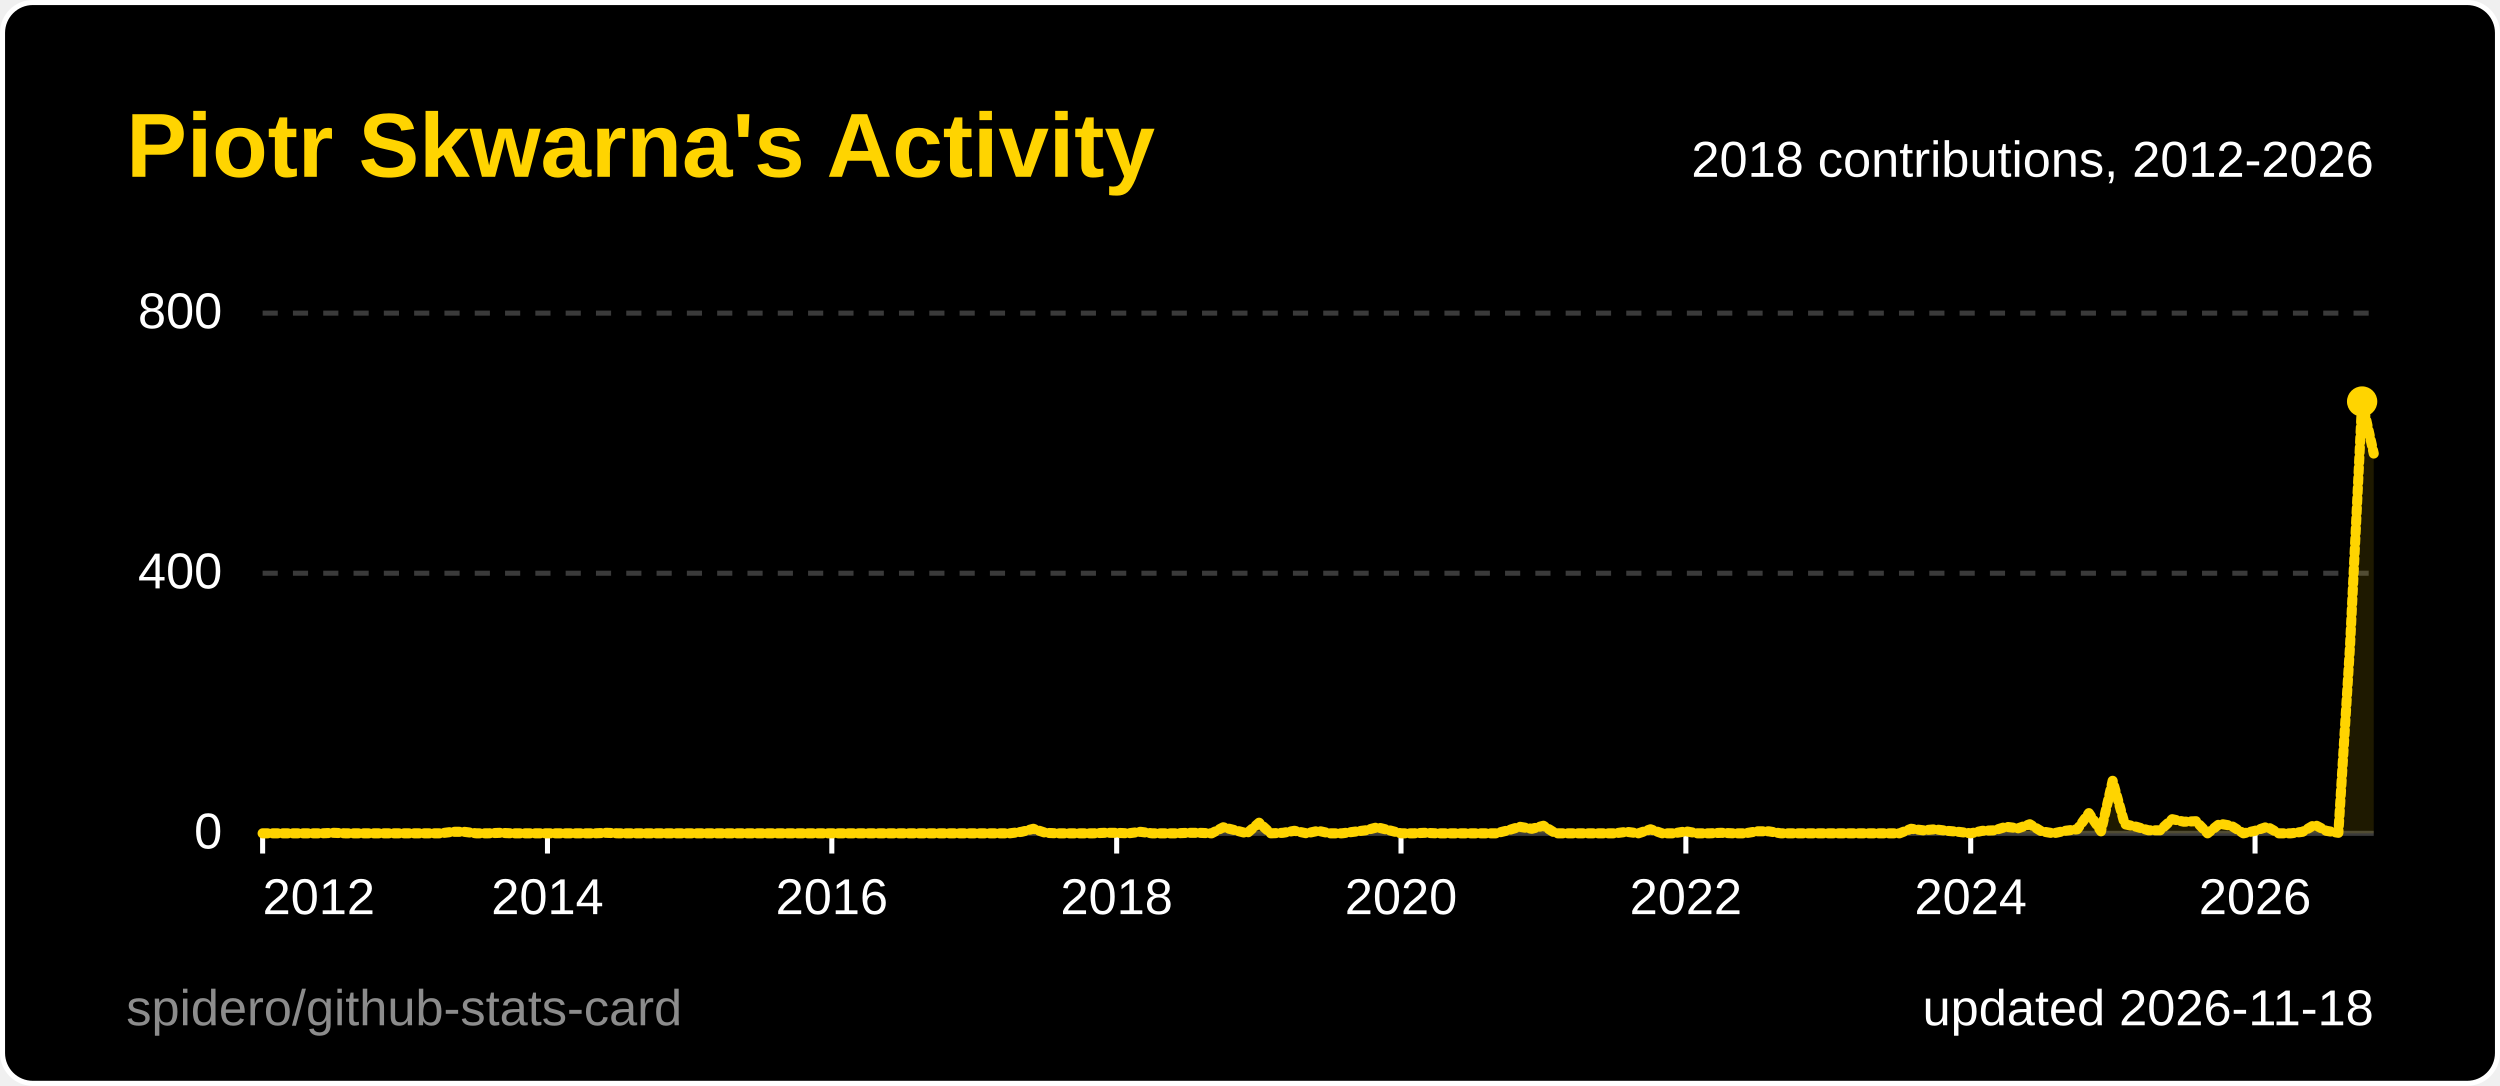
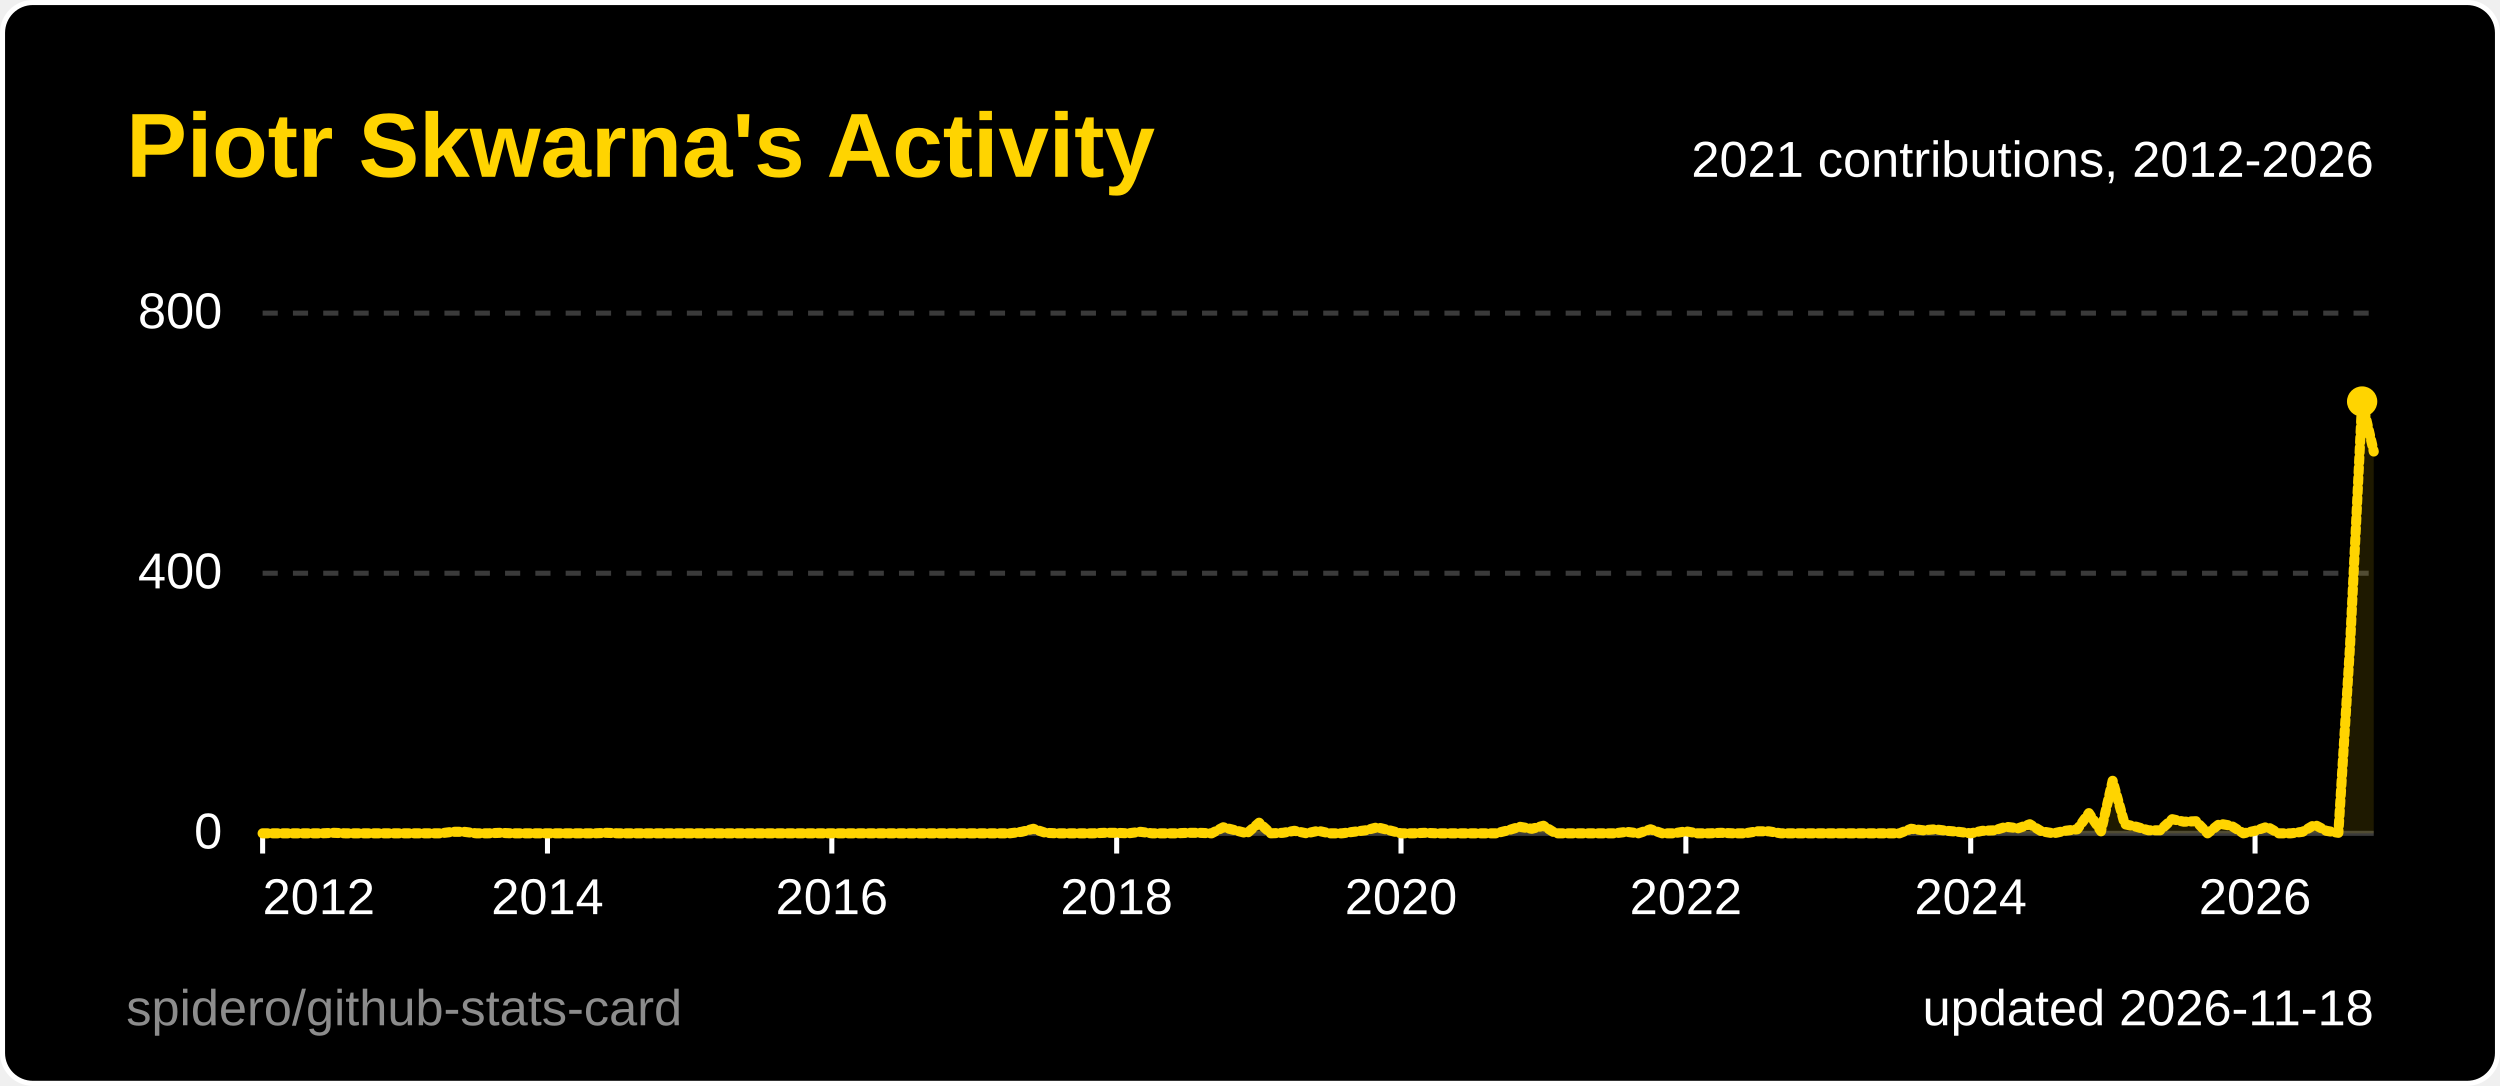
<svg xmlns="http://www.w3.org/2000/svg" width="495" height="215" viewBox="0 0 495 215" role="img" aria-label="Piotr Skwarna's Activity">
  <style>
  .title { font: 600 18px 'Segoe UI', Ubuntu, 'Helvetica Neue', Arial, sans-serif; fill: #ffd400; }
  .label { font: 600 13px 'Segoe UI', Ubuntu, 'Helvetica Neue', Arial, sans-serif; fill: #ffffff; }
  .value { font: 700 13px 'Segoe UI', Ubuntu, 'Helvetica Neue', Arial, sans-serif; fill: #ffffff; }
  .big { font: 700 22px 'Segoe UI', Ubuntu, 'Helvetica Neue', Arial, sans-serif; fill: #ffffff; }
  .small { font: 400 10px 'Segoe UI', Ubuntu, 'Helvetica Neue', Arial, sans-serif; fill: #ffffff; }
  .credit { opacity: .55; }
  /* Visible by default; the animation only fades in from 0 (no-animation renderers show the final state) */
  .fade { animation: fade .5s ease-in-out backwards; }
  @keyframes fade { from { opacity: 0; } }
  @media (prefers-reduced-motion: reduce) { * { animation: none !important; } }
  .draw { stroke-dasharray: 1; stroke-dashoffset: 0; animation: draw 1.4s ease-out backwards; }
  @keyframes draw { from { stroke-dashoffset: 1; } }
</style>
  <rect x="0.5" y="0.5" width="494" height="214" rx="6" fill="#000000" stroke="#ffffff" />
  <text x="25" y="35" class="title">Piotr Skwarna's Activity</text>
  <line x1="52" y1="165.0" x2="470" y2="165.0" stroke="#3a3a3a" stroke-width="1" />
  <text x="44" y="168.0" text-anchor="end" class="small">0</text>
  <line x1="52" y1="113.5" x2="470" y2="113.5" stroke="#3a3a3a" stroke-width="1" stroke-dasharray="3 3" />
  <text x="44" y="116.5" text-anchor="end" class="small">400</text>
  <line x1="52" y1="62.0" x2="470" y2="62.0" stroke="#3a3a3a" stroke-width="1" stroke-dasharray="3 3" />
  <text x="44" y="65.0" text-anchor="end" class="small">800</text>
  <line x1="52.0" y1="165" x2="52.0" y2="169" stroke="#ffffff" />
  <text x="52.0" y="181" text-anchor="start" class="small">2012</text>
  <line x1="108.4" y1="165" x2="108.4" y2="169" stroke="#ffffff" />
  <text x="108.4" y="181" text-anchor="middle" class="small">2014</text>
  <line x1="164.7" y1="165" x2="164.7" y2="169" stroke="#ffffff" />
  <text x="164.7" y="181" text-anchor="middle" class="small">2016</text>
  <line x1="221.1" y1="165" x2="221.1" y2="169" stroke="#ffffff" />
  <text x="221.1" y="181" text-anchor="middle" class="small">2018</text>
  <line x1="277.4" y1="165" x2="277.4" y2="169" stroke="#ffffff" />
  <text x="277.4" y="181" text-anchor="middle" class="small">2020</text>
  <line x1="333.8" y1="165" x2="333.8" y2="169" stroke="#ffffff" />
  <text x="333.8" y="181" text-anchor="middle" class="small">2022</text>
  <line x1="390.2" y1="165" x2="390.2" y2="169" stroke="#ffffff" />
  <text x="390.2" y="181" text-anchor="middle" class="small">2024</text>
  <line x1="446.5" y1="165" x2="446.5" y2="169" stroke="#ffffff" />
  <text x="446.5" y="181" text-anchor="middle" class="small">2026</text>
-   <path d="M52.0,165.0 L54.3,165.0 L56.7,165.0 L59.0,165.0 L61.4,165.0 L63.7,165.0 L66.1,164.9 L68.4,165.0 L70.8,165.0 L73.1,165.0 L75.5,165.0 L77.8,165.0 L80.2,165.0 L82.5,165.0 L84.9,165.0 L87.2,165.0 L89.6,164.7 L91.9,164.7 L94.3,165.0 L96.6,165.0 L99.0,164.9 L101.3,165.0 L103.7,165.0 L106.0,165.0 L108.4,165.0 L110.7,165.0 L113.1,165.0 L115.4,165.0 L117.8,165.0 L120.1,164.9 L122.4,165.0 L124.8,165.0 L127.1,165.0 L129.5,165.0 L131.8,165.0 L134.2,165.0 L136.5,165.0 L138.9,165.0 L141.2,165.0 L143.6,165.0 L145.9,165.0 L148.3,165.0 L150.6,165.0 L153.0,165.0 L155.3,165.0 L157.7,165.0 L160.0,165.0 L162.4,165.0 L164.7,165.0 L167.1,165.0 L169.4,165.0 L171.8,165.0 L174.1,165.0 L176.5,165.0 L178.8,165.0 L181.2,165.0 L183.5,165.0 L185.9,165.0 L188.2,165.0 L190.6,165.0 L192.9,165.0 L195.2,165.0 L197.6,165.0 L199.9,165.0 L202.3,164.7 L204.6,164.1 L207.0,164.9 L209.3,165.0 L211.7,165.0 L214.0,165.0 L216.4,165.0 L218.7,164.9 L221.1,164.9 L223.4,165.0 L225.8,164.7 L228.1,165.0 L230.5,165.0 L232.8,165.0 L235.2,164.9 L237.5,164.9 L239.9,165.0 L242.2,163.8 L244.6,164.4 L246.9,165.0 L249.3,162.9 L251.6,165.0 L254.0,164.9 L256.3,164.5 L258.7,165.0 L261.0,164.5 L263.3,165.0 L265.7,165.0 L268.0,164.7 L270.4,164.4 L272.7,163.8 L275.1,164.4 L277.4,165.0 L279.8,165.0 L282.1,164.9 L284.5,165.0 L286.8,165.0 L289.2,165.0 L291.5,165.0 L293.9,165.0 L296.2,165.0 L298.6,164.4 L300.9,163.7 L303.3,164.1 L305.6,163.5 L308.0,165.0 L310.3,165.0 L312.7,165.0 L315.0,165.0 L317.4,165.0 L319.7,165.0 L322.1,164.7 L324.4,165.0 L326.8,164.2 L329.1,165.0 L331.4,165.0 L333.8,164.6 L336.1,165.0 L338.5,165.0 L340.8,164.9 L343.2,165.0 L345.5,165.0 L347.9,164.6 L350.2,164.6 L352.6,165.0 L354.9,165.0 L357.3,165.0 L359.6,165.0 L362.0,165.0 L364.3,165.0 L366.7,165.0 L369.0,165.0 L371.4,165.0 L373.7,165.0 L376.1,165.0 L378.4,164.1 L380.8,164.4 L383.1,164.2 L385.5,164.5 L387.8,164.7 L390.2,165.0 L392.5,164.5 L394.9,164.4 L397.2,163.7 L399.6,164.0 L401.9,163.2 L404.2,164.6 L406.6,165.0 L408.9,164.5 L411.3,164.2 L413.6,161.0 L416.0,164.6 L418.3,154.6 L420.7,163.2 L423.0,163.7 L425.4,164.4 L427.7,164.4 L430.1,162.2 L432.4,162.7 L434.8,162.6 L437.1,165.0 L439.5,163.1 L441.8,163.5 L444.2,165.0 L446.5,164.5 L448.9,163.7 L451.2,165.0 L453.6,165.0 L455.9,164.7 L458.3,163.3 L460.6,164.5 L463.0,164.9 L465.3,128.0 L467.7,79.5 L470.0,89.8 L470.0,165 L52.0,165 Z" fill="#ffd400" fill-opacity="0.12" class="fade" style="animation-delay:600ms" />
-   <path d="M52.0,165.0 L54.3,165.0 L56.7,165.0 L59.0,165.0 L61.4,165.0 L63.7,165.0 L66.1,164.9 L68.4,165.0 L70.8,165.0 L73.1,165.0 L75.5,165.0 L77.8,165.0 L80.2,165.0 L82.5,165.0 L84.9,165.0 L87.2,165.0 L89.6,164.7 L91.9,164.7 L94.3,165.0 L96.6,165.0 L99.0,164.9 L101.3,165.0 L103.7,165.0 L106.0,165.0 L108.4,165.0 L110.7,165.0 L113.1,165.0 L115.4,165.0 L117.8,165.0 L120.1,164.9 L122.4,165.0 L124.8,165.0 L127.1,165.0 L129.5,165.0 L131.8,165.0 L134.2,165.0 L136.5,165.0 L138.9,165.0 L141.2,165.0 L143.6,165.0 L145.9,165.0 L148.3,165.0 L150.6,165.0 L153.0,165.0 L155.3,165.0 L157.7,165.0 L160.0,165.0 L162.4,165.0 L164.7,165.0 L167.1,165.0 L169.4,165.0 L171.8,165.0 L174.1,165.0 L176.5,165.0 L178.8,165.0 L181.2,165.0 L183.5,165.0 L185.9,165.0 L188.2,165.0 L190.6,165.0 L192.9,165.0 L195.2,165.0 L197.6,165.0 L199.9,165.0 L202.3,164.7 L204.6,164.1 L207.0,164.9 L209.3,165.0 L211.7,165.0 L214.0,165.0 L216.4,165.0 L218.7,164.9 L221.1,164.9 L223.4,165.0 L225.8,164.7 L228.1,165.0 L230.5,165.0 L232.8,165.0 L235.2,164.9 L237.5,164.9 L239.9,165.0 L242.2,163.8 L244.6,164.4 L246.9,165.0 L249.3,162.9 L251.6,165.0 L254.0,164.9 L256.3,164.5 L258.7,165.0 L261.0,164.5 L263.3,165.0 L265.7,165.0 L268.0,164.7 L270.4,164.4 L272.7,163.8 L275.1,164.4 L277.4,165.0 L279.8,165.0 L282.1,164.9 L284.5,165.0 L286.8,165.0 L289.2,165.0 L291.5,165.0 L293.9,165.0 L296.2,165.0 L298.6,164.4 L300.9,163.7 L303.3,164.1 L305.6,163.5 L308.0,165.0 L310.3,165.0 L312.7,165.0 L315.0,165.0 L317.4,165.0 L319.7,165.0 L322.1,164.7 L324.4,165.0 L326.8,164.2 L329.1,165.0 L331.4,165.0 L333.8,164.6 L336.1,165.0 L338.5,165.0 L340.8,164.9 L343.2,165.0 L345.5,165.0 L347.9,164.6 L350.2,164.6 L352.6,165.0 L354.9,165.0 L357.3,165.0 L359.6,165.0 L362.0,165.0 L364.3,165.0 L366.7,165.0 L369.0,165.0 L371.4,165.0 L373.7,165.0 L376.1,165.0 L378.4,164.1 L380.8,164.4 L383.1,164.2 L385.5,164.5 L387.8,164.7 L390.2,165.0 L392.5,164.5 L394.9,164.4 L397.2,163.7 L399.6,164.0 L401.9,163.2 L404.2,164.6 L406.6,165.0 L408.9,164.5 L411.3,164.2 L413.6,161.0 L416.0,164.6 L418.3,154.6 L420.7,163.2 L423.0,163.7 L425.4,164.4 L427.7,164.4 L430.1,162.2 L432.4,162.7 L434.8,162.6 L437.1,165.0 L439.5,163.1 L441.8,163.5 L444.2,165.0 L446.5,164.5 L448.9,163.7 L451.2,165.0 L453.6,165.0 L455.9,164.7 L458.3,163.3 L460.6,164.5 L463.0,164.9 L465.3,128.0 L467.7,79.5 L470.0,89.8" pathLength="1" fill="none" stroke="#ffd400" stroke-width="2" stroke-linejoin="round" stroke-linecap="round" class="draw" style="animation-delay:200ms" />
+   <path d="M52.0,165.0 L54.3,165.0 L56.7,165.0 L59.0,165.0 L61.4,165.0 L63.7,165.0 L66.1,164.9 L68.4,165.0 L70.8,165.0 L73.1,165.0 L75.5,165.0 L77.8,165.0 L80.2,165.0 L82.5,165.0 L84.9,165.0 L87.2,165.0 L89.6,164.7 L91.9,164.7 L94.3,165.0 L96.6,165.0 L99.0,164.9 L101.3,165.0 L103.7,165.0 L106.0,165.0 L108.4,165.0 L110.7,165.0 L113.1,165.0 L115.4,165.0 L117.8,165.0 L120.1,164.9 L122.4,165.0 L124.8,165.0 L127.1,165.0 L129.5,165.0 L131.8,165.0 L134.2,165.0 L136.5,165.0 L138.9,165.0 L141.2,165.0 L143.6,165.0 L145.9,165.0 L148.3,165.0 L150.6,165.0 L153.0,165.0 L155.3,165.0 L157.7,165.0 L160.0,165.0 L162.4,165.0 L164.7,165.0 L167.1,165.0 L169.4,165.0 L171.8,165.0 L174.1,165.0 L176.5,165.0 L178.8,165.0 L181.2,165.0 L183.5,165.0 L185.9,165.0 L188.2,165.0 L190.6,165.0 L192.9,165.0 L195.2,165.0 L197.6,165.0 L199.9,165.0 L202.3,164.7 L204.6,164.1 L207.0,164.9 L209.3,165.0 L211.7,165.0 L214.0,165.0 L216.4,165.0 L218.7,164.9 L221.1,164.9 L223.4,165.0 L225.8,164.7 L228.1,165.0 L230.5,165.0 L232.8,165.0 L235.2,164.9 L237.5,164.9 L239.9,165.0 L242.2,163.8 L244.6,164.4 L246.9,165.0 L249.3,162.9 L251.6,165.0 L254.0,164.9 L256.3,164.5 L258.7,165.0 L261.0,164.5 L263.3,165.0 L265.7,165.0 L268.0,164.7 L270.4,164.4 L272.7,163.8 L275.1,164.4 L277.4,165.0 L279.8,165.0 L282.1,164.9 L284.5,165.0 L286.8,165.0 L289.2,165.0 L291.5,165.0 L293.9,165.0 L296.2,165.0 L298.6,164.4 L300.9,163.7 L303.3,164.1 L305.6,163.5 L308.0,165.0 L310.3,165.0 L312.7,165.0 L315.0,165.0 L317.4,165.0 L319.7,165.0 L322.1,164.7 L324.4,165.0 L326.8,164.2 L329.1,165.0 L331.4,165.0 L333.8,164.6 L336.1,165.0 L338.5,165.0 L340.8,164.9 L343.2,165.0 L345.5,165.0 L347.9,164.6 L350.2,164.6 L352.6,165.0 L354.9,165.0 L357.3,165.0 L359.6,165.0 L362.0,165.0 L364.3,165.0 L366.7,165.0 L369.0,165.0 L371.4,165.0 L373.7,165.0 L376.1,165.0 L378.4,164.1 L380.8,164.4 L383.1,164.2 L385.5,164.5 L387.8,164.7 L390.2,165.0 L392.5,164.5 L394.9,164.4 L397.2,163.7 L399.6,164.0 L401.9,163.2 L404.2,164.6 L406.6,165.0 L408.9,164.5 L411.3,164.2 L413.6,161.0 L416.0,164.6 L418.3,154.6 L420.7,163.2 L423.0,163.7 L425.4,164.4 L427.7,164.4 L430.1,162.2 L432.4,162.7 L434.8,162.6 L437.1,165.0 L439.5,163.1 L441.8,163.5 L444.2,165.0 L446.5,164.5 L448.9,163.7 L451.2,165.0 L453.6,165.0 L455.9,164.7 L458.3,163.3 L460.6,164.5 L463.0,164.9 L465.3,128.0 L467.7,79.5 L470.0,89.4 L470.0,165 L52.0,165 Z" fill="#ffd400" fill-opacity="0.12" class="fade" style="animation-delay:600ms" />
+   <path d="M52.0,165.0 L54.3,165.0 L56.7,165.0 L59.0,165.0 L61.4,165.0 L63.7,165.0 L66.1,164.9 L68.4,165.0 L70.8,165.0 L73.1,165.0 L75.5,165.0 L77.8,165.0 L80.2,165.0 L82.5,165.0 L84.9,165.0 L87.2,165.0 L89.6,164.7 L91.9,164.7 L94.3,165.0 L96.6,165.0 L99.0,164.9 L101.3,165.0 L103.7,165.0 L106.0,165.0 L108.4,165.0 L110.7,165.0 L113.1,165.0 L115.4,165.0 L117.8,165.0 L120.1,164.9 L122.4,165.0 L124.8,165.0 L127.1,165.0 L129.5,165.0 L131.8,165.0 L134.2,165.0 L136.5,165.0 L138.9,165.0 L141.2,165.0 L143.6,165.0 L145.9,165.0 L148.3,165.0 L150.6,165.0 L153.0,165.0 L155.3,165.0 L157.7,165.0 L160.0,165.0 L162.4,165.0 L164.7,165.0 L167.1,165.0 L169.4,165.0 L171.8,165.0 L174.1,165.0 L176.5,165.0 L178.8,165.0 L181.2,165.0 L183.5,165.0 L185.9,165.0 L188.2,165.0 L190.6,165.0 L192.9,165.0 L195.2,165.0 L197.6,165.0 L199.9,165.0 L202.3,164.7 L204.6,164.1 L207.0,164.9 L209.3,165.0 L211.7,165.0 L214.0,165.0 L216.4,165.0 L218.7,164.9 L221.1,164.9 L223.4,165.0 L225.8,164.7 L228.1,165.0 L230.5,165.0 L232.8,165.0 L235.2,164.9 L237.5,164.9 L239.9,165.0 L242.2,163.8 L244.6,164.4 L246.9,165.0 L249.3,162.9 L251.6,165.0 L254.0,164.9 L256.3,164.5 L258.7,165.0 L261.0,164.5 L263.3,165.0 L265.7,165.0 L268.0,164.7 L270.4,164.4 L272.7,163.8 L275.1,164.4 L277.4,165.0 L279.8,165.0 L282.1,164.9 L284.5,165.0 L286.8,165.0 L289.2,165.0 L291.5,165.0 L293.9,165.0 L296.2,165.0 L298.6,164.4 L300.9,163.7 L303.3,164.1 L305.6,163.5 L308.0,165.0 L310.3,165.0 L312.7,165.0 L315.0,165.0 L317.4,165.0 L319.7,165.0 L322.1,164.7 L324.4,165.0 L326.8,164.2 L329.1,165.0 L331.4,165.0 L333.8,164.6 L336.1,165.0 L338.5,165.0 L340.8,164.9 L343.2,165.0 L345.5,165.0 L347.9,164.6 L350.2,164.6 L352.6,165.0 L354.9,165.0 L357.3,165.0 L359.6,165.0 L362.0,165.0 L364.3,165.0 L366.7,165.0 L369.0,165.0 L371.4,165.0 L373.7,165.0 L376.1,165.0 L378.4,164.1 L380.8,164.4 L383.1,164.2 L385.5,164.5 L387.8,164.7 L390.2,165.0 L392.5,164.5 L394.9,164.4 L397.2,163.7 L399.6,164.0 L401.9,163.2 L404.2,164.6 L406.6,165.0 L408.9,164.5 L411.3,164.2 L413.6,161.0 L416.0,164.6 L418.3,154.6 L420.7,163.2 L423.0,163.7 L425.4,164.4 L427.7,164.4 L430.1,162.2 L432.4,162.7 L434.8,162.6 L437.1,165.0 L439.5,163.1 L441.8,163.5 L444.2,165.0 L446.5,164.5 L448.9,163.7 L451.2,165.0 L453.6,165.0 L455.9,164.7 L458.3,163.3 L460.6,164.5 L463.0,164.9 L465.3,128.0 L467.7,79.5 L470.0,89.4" pathLength="1" fill="none" stroke="#ffd400" stroke-width="2" stroke-linejoin="round" stroke-linecap="round" class="draw" style="animation-delay:200ms" />
  <circle cx="467.7" cy="79.5" r="3" fill="#ffd400" class="fade" style="animation-delay:900ms" />
-   <text x="470" y="35" text-anchor="end" class="small">2018 contributions, 2012-2026</text>
+   <text x="470" y="35" text-anchor="end" class="small">2021 contributions, 2012-2026</text>
  <text x="470" y="203" text-anchor="end" class="small">updated 2026-11-18</text>
  <a href="https://github.com/spidero/github-stats-card" target="_blank">
    <text x="25" y="203" class="small credit">spidero/github-stats-card</text>
  </a>
</svg>
